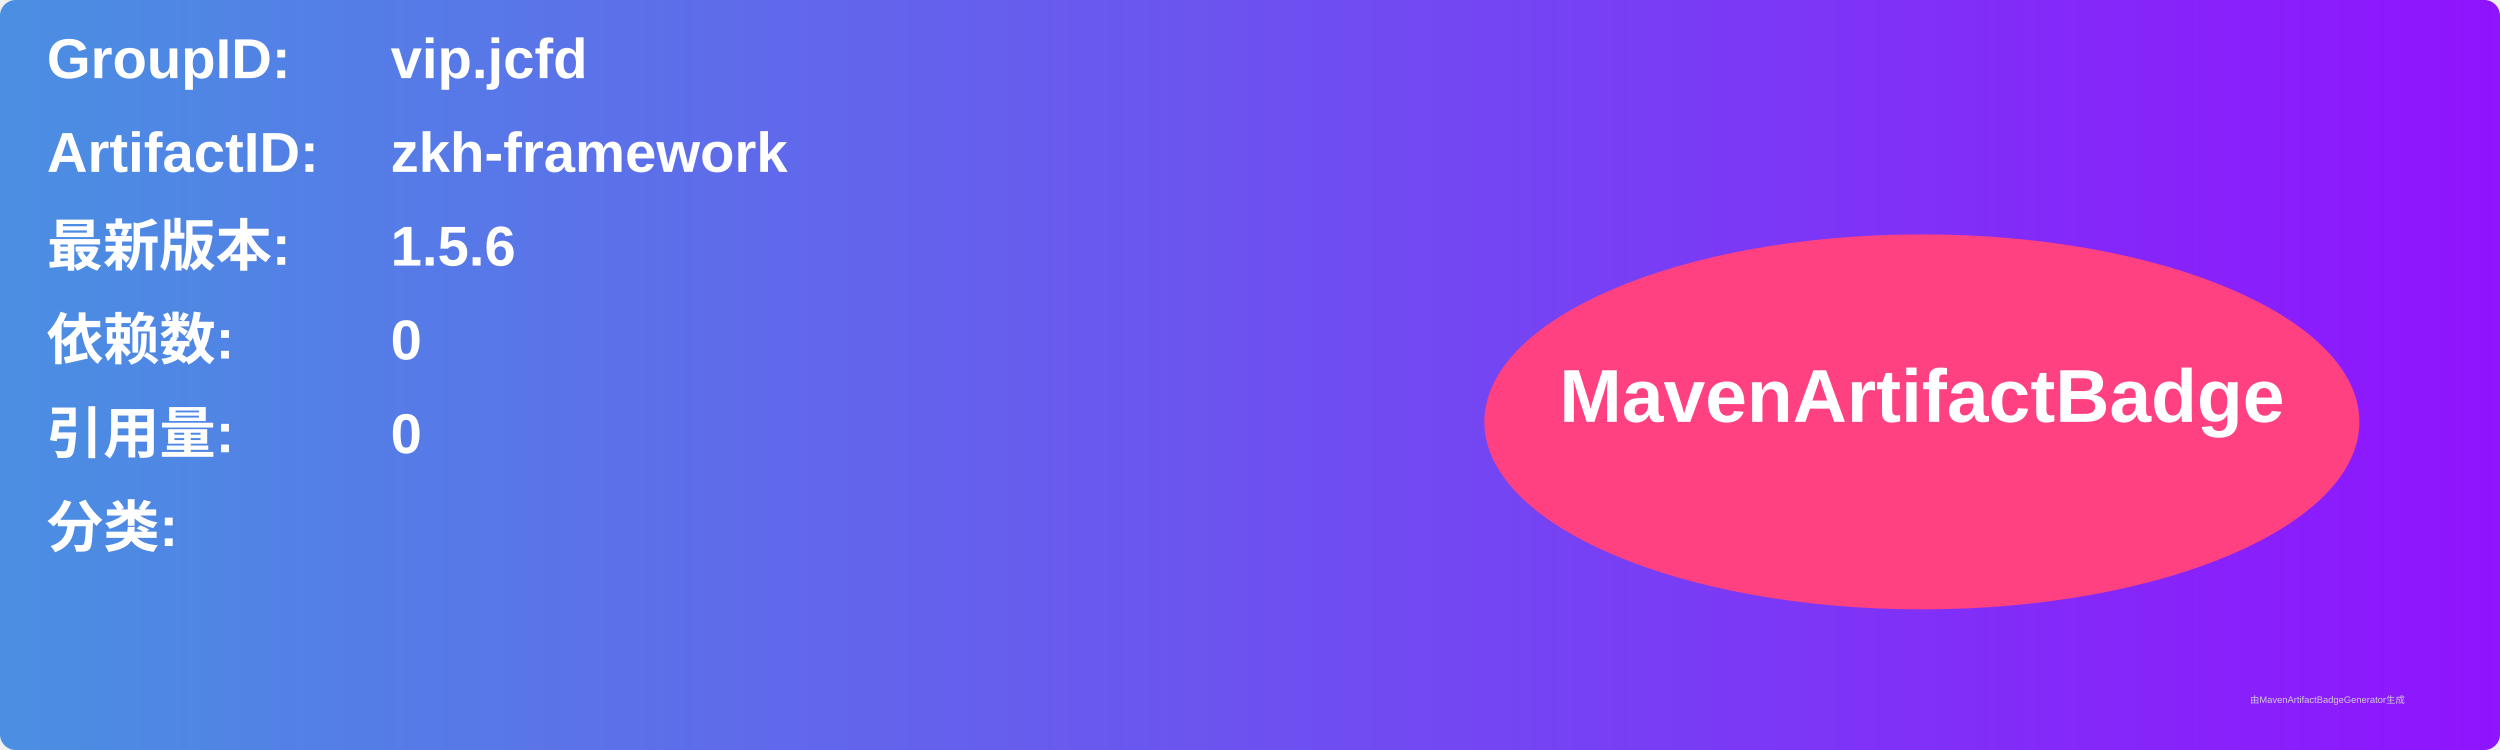
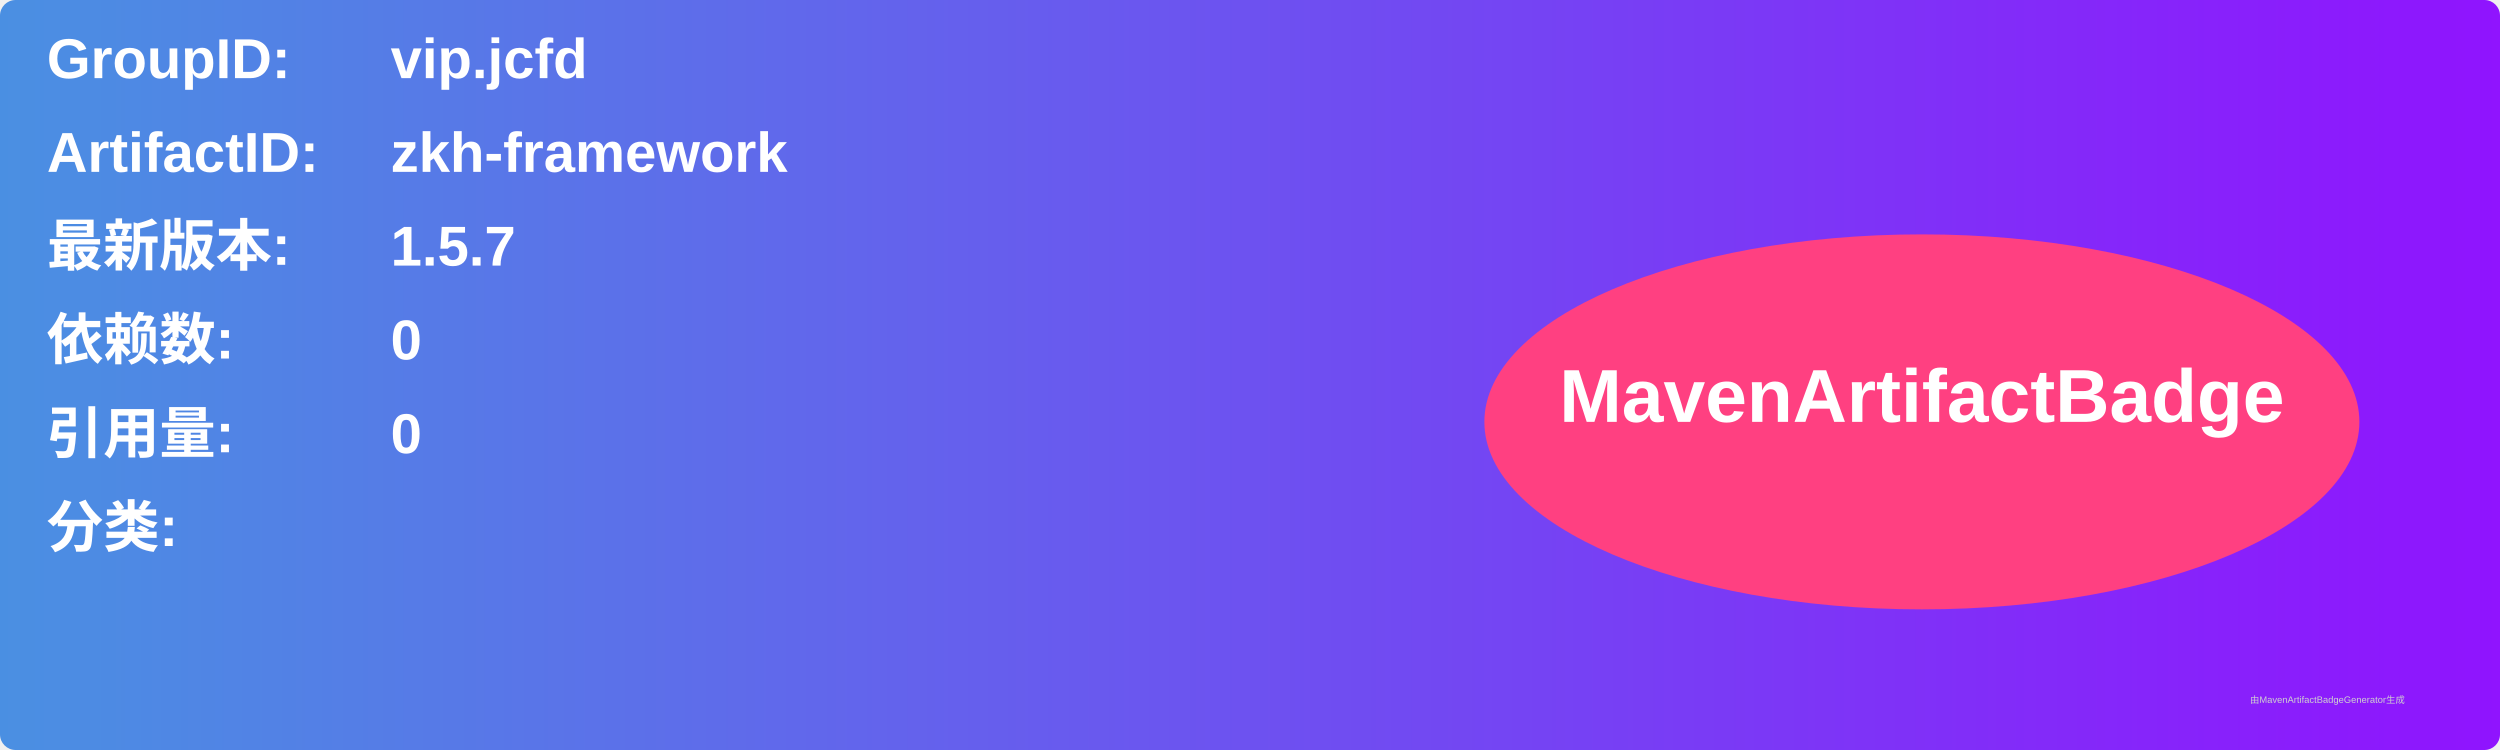
<svg xmlns="http://www.w3.org/2000/svg" width="800" height="240" viewBox="0 0 800 240">
  <linearGradient id="grad" x1="0%" y1="0%" x2="100%" y2="0%">
    <stop offset="0%" stop-color="#4a90e2" />
    <stop offset="100%" stop-color="#9013fe" />
  </linearGradient>
  <rect width="100%" height="100%" rx="5" ry="5" fill="url(#grad)" />
  <g transform="translate(15, 15)">
    <text x="0" y="10" font-family="Arial" font-size="18" fill="white" font-weight="bold" width="260">GroupID:</text>
    <text x="110" y="10" font-family="Arial" font-size="18" fill="white" font-weight="bold" width="460">vip.jcfd</text>
    <text x="0" y="40" font-family="Arial" font-size="18" fill="white" font-weight="bold" width="260">ArtifactID:</text>
    <text x="110" y="40" font-family="Arial" font-size="18" fill="white" font-weight="bold" width="460">zkh-framework</text>
    <text x="0" y="70" font-family="Arial" font-size="18" fill="white" font-weight="bold">最新版本:</text>
    <text x="110" y="70" font-family="Arial" font-size="18" fill="white" font-weight="bold">
-       <tspan font-weight="bold">1.5.6</tspan>
+       <tspan font-weight="bold">1.5.7</tspan>
    </text>
    <text x="0" y="100" font-family="Arial" font-size="18" fill="white" font-weight="bold">依赖数: </text>
    <text x="110" y="100" font-family="Arial" font-size="18" fill="white">
      <tspan font-weight="bold">0</tspan>
    </text>
    <text x="0" y="130" font-family="Arial" font-size="18" fill="white" font-weight="bold">引用量: </text>
    <text x="110" y="130" font-family="Arial" font-size="18" fill="white">
      <tspan font-weight="bold">0</tspan>
    </text>
    <text x="0" y="160" font-family="Arial" font-size="18" fill="white" font-weight="bold">分类:</text>
    <text x="10" y="190" font-family="Arial" font-size="10" fill="white">
      <tspan font-weight="bold" />
    </text>
    <ellipse cx="600" cy="120" rx="140" ry="60" fill="#ff4081" />
    <text x="600" y="120" text-anchor="middle" font-family="Arial" font-size="24" fill="white" font-weight="bold">MavenArtifactBadge</text>
  </g>
  <text x="720" y="225" font-family="Arial" font-size="3" fill="#d0d0d0">由MavenArtifactBadgeGenerator生成</text>
</svg>
